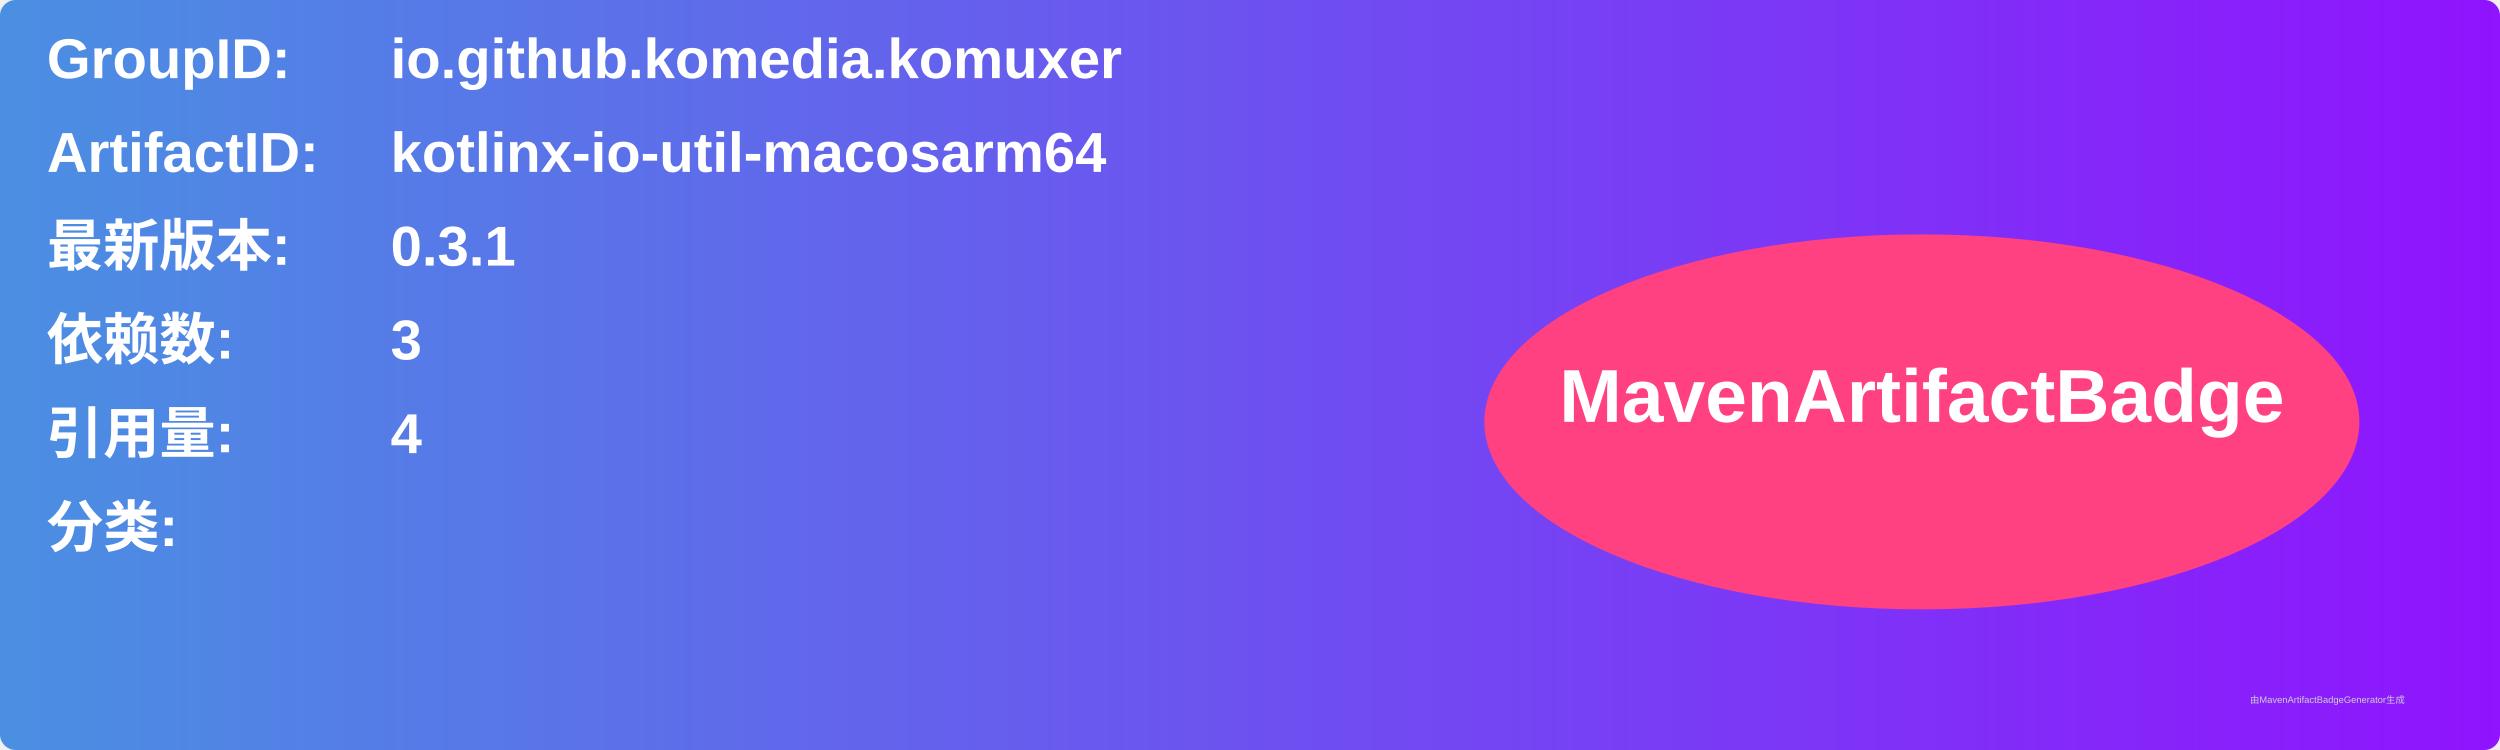
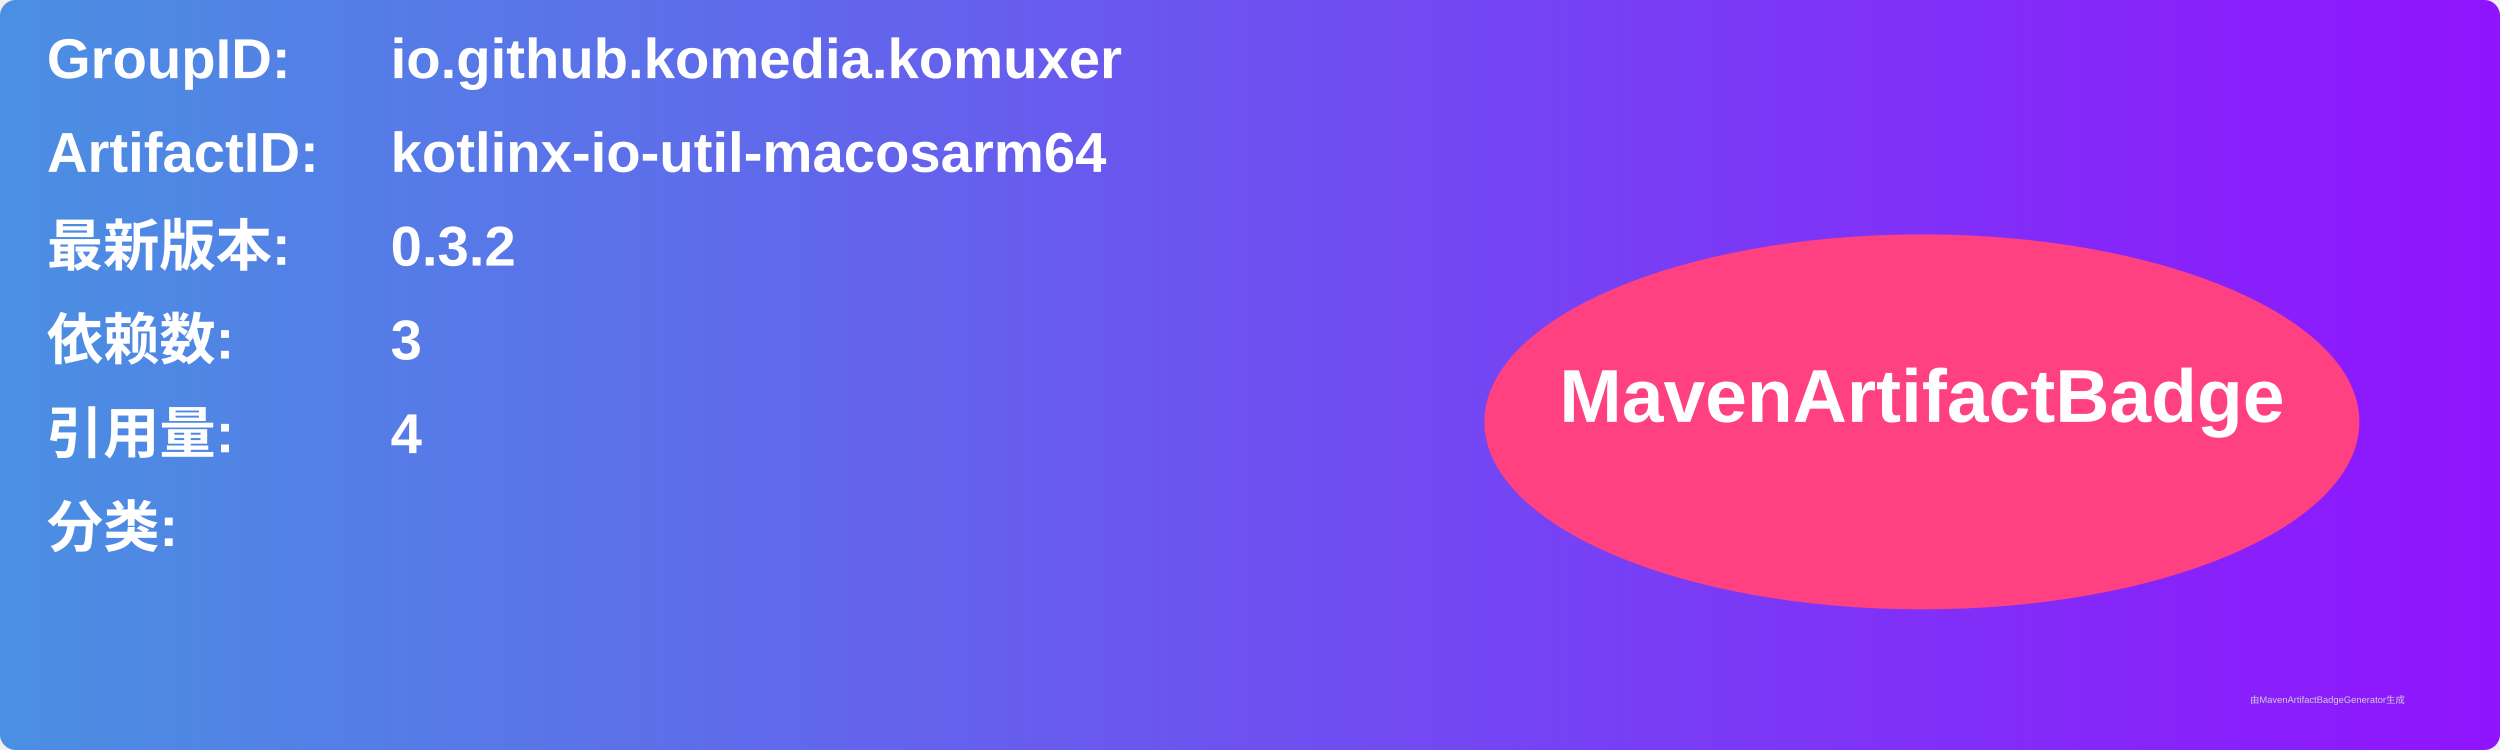
<svg xmlns="http://www.w3.org/2000/svg" width="800" height="240" viewBox="0 0 800 240">
  <linearGradient id="grad" x1="0%" y1="0%" x2="100%" y2="0%">
    <stop offset="0%" stop-color="#4a90e2" />
    <stop offset="100%" stop-color="#9013fe" />
  </linearGradient>
  <rect width="100%" height="100%" rx="5" ry="5" fill="url(#grad)" />
  <g transform="translate(15, 15)">
    <text x="0" y="10" font-family="Arial" font-size="18" fill="white" font-weight="bold" width="260">GroupID:</text>
    <text x="110" y="10" font-family="Arial" font-size="18" fill="white" font-weight="bold" width="460">io.github.komedia.komuxer</text>
    <text x="0" y="40" font-family="Arial" font-size="18" fill="white" font-weight="bold" width="260">ArtifactID:</text>
    <text x="110" y="40" font-family="Arial" font-size="18" fill="white" font-weight="bold" width="460">kotlinx-io-util-macosarm64</text>
    <text x="0" y="70" font-family="Arial" font-size="18" fill="white" font-weight="bold">最新版本:</text>
    <text x="110" y="70" font-family="Arial" font-size="18" fill="white" font-weight="bold">
-       <tspan font-weight="bold">0.3.1</tspan>
+       <tspan font-weight="bold">0.3.2</tspan>
    </text>
    <text x="0" y="100" font-family="Arial" font-size="18" fill="white" font-weight="bold">依赖数: </text>
    <text x="110" y="100" font-family="Arial" font-size="18" fill="white">
      <tspan font-weight="bold">3</tspan>
    </text>
    <text x="0" y="130" font-family="Arial" font-size="18" fill="white" font-weight="bold">引用量: </text>
    <text x="110" y="130" font-family="Arial" font-size="18" fill="white">
      <tspan font-weight="bold">4</tspan>
    </text>
    <text x="0" y="160" font-family="Arial" font-size="18" fill="white" font-weight="bold">分类:</text>
    <text x="10" y="190" font-family="Arial" font-size="10" fill="white">
      <tspan font-weight="bold" />
    </text>
    <ellipse cx="600" cy="120" rx="140" ry="60" fill="#ff4081" />
    <text x="600" y="120" text-anchor="middle" font-family="Arial" font-size="24" fill="white" font-weight="bold">MavenArtifactBadge</text>
  </g>
  <text x="720" y="225" font-family="Arial" font-size="3" fill="#d0d0d0">由MavenArtifactBadgeGenerator生成</text>
</svg>
